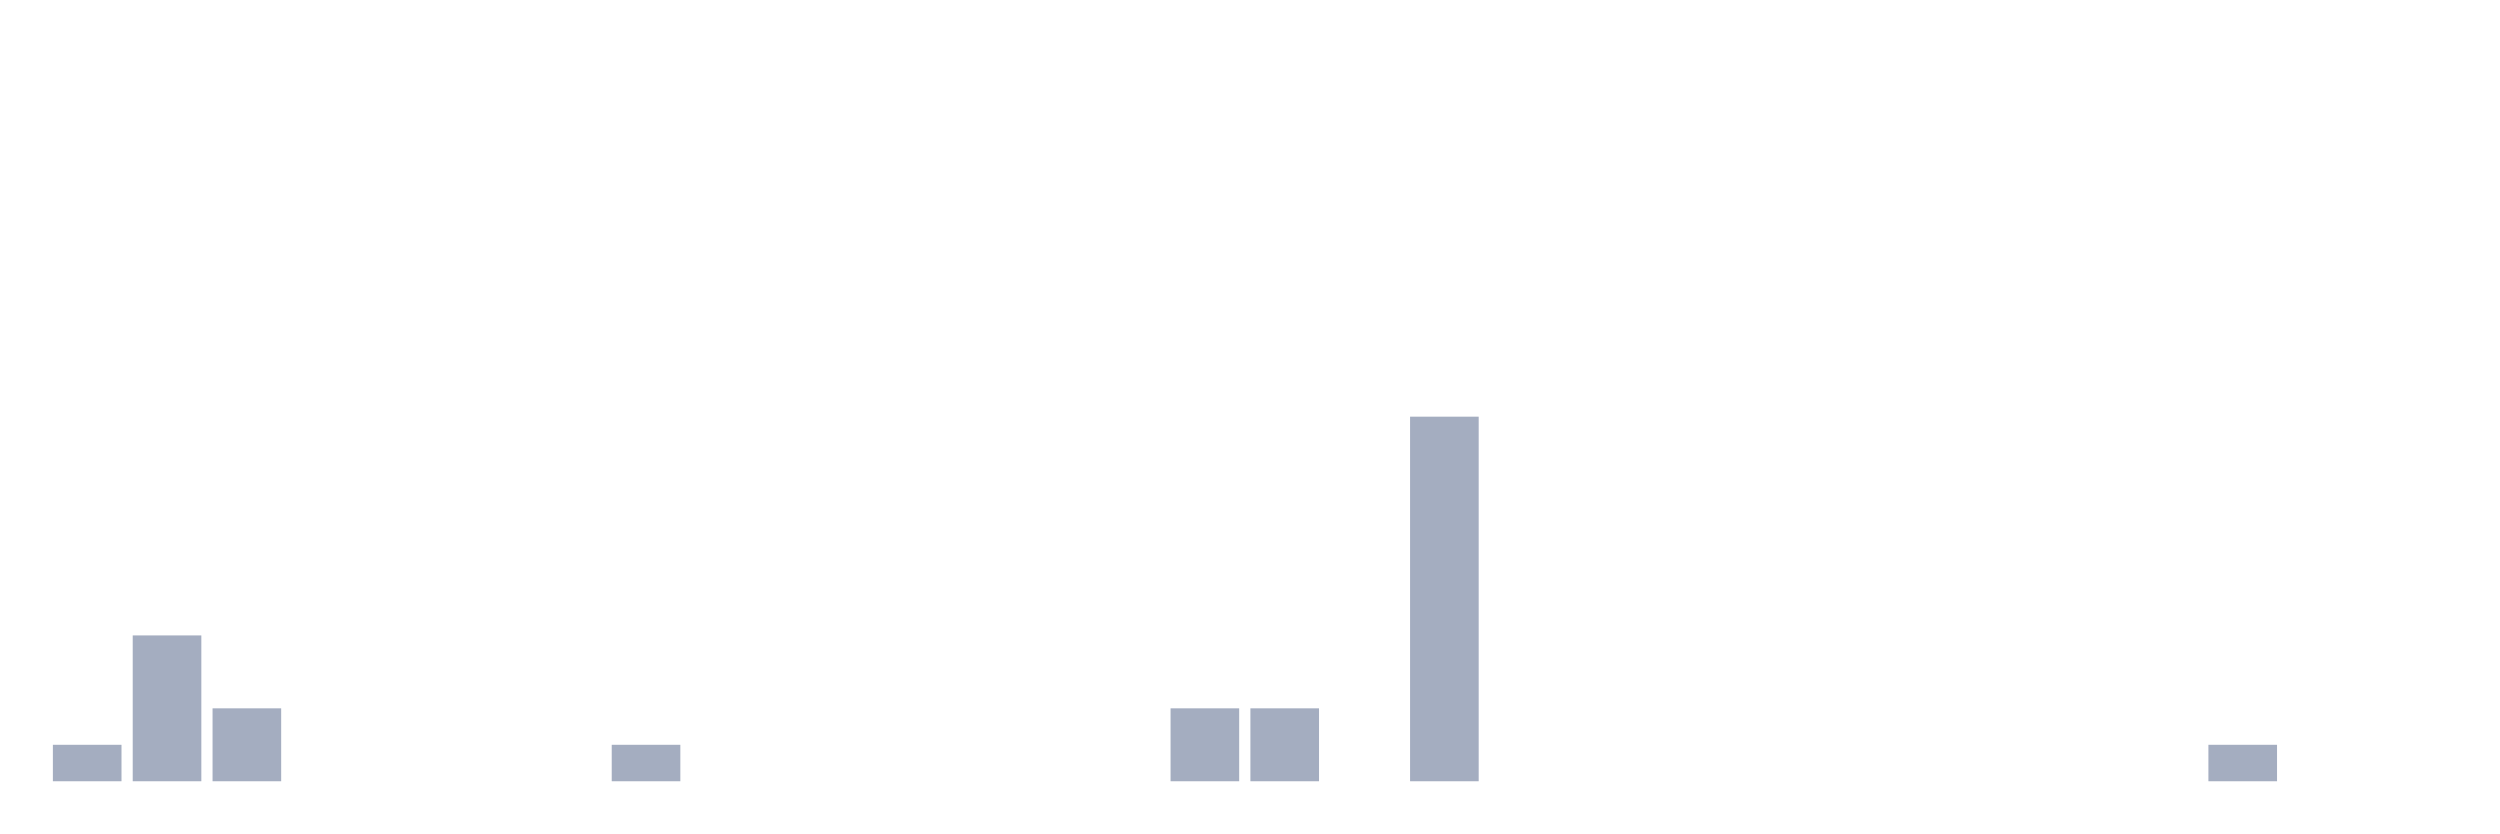
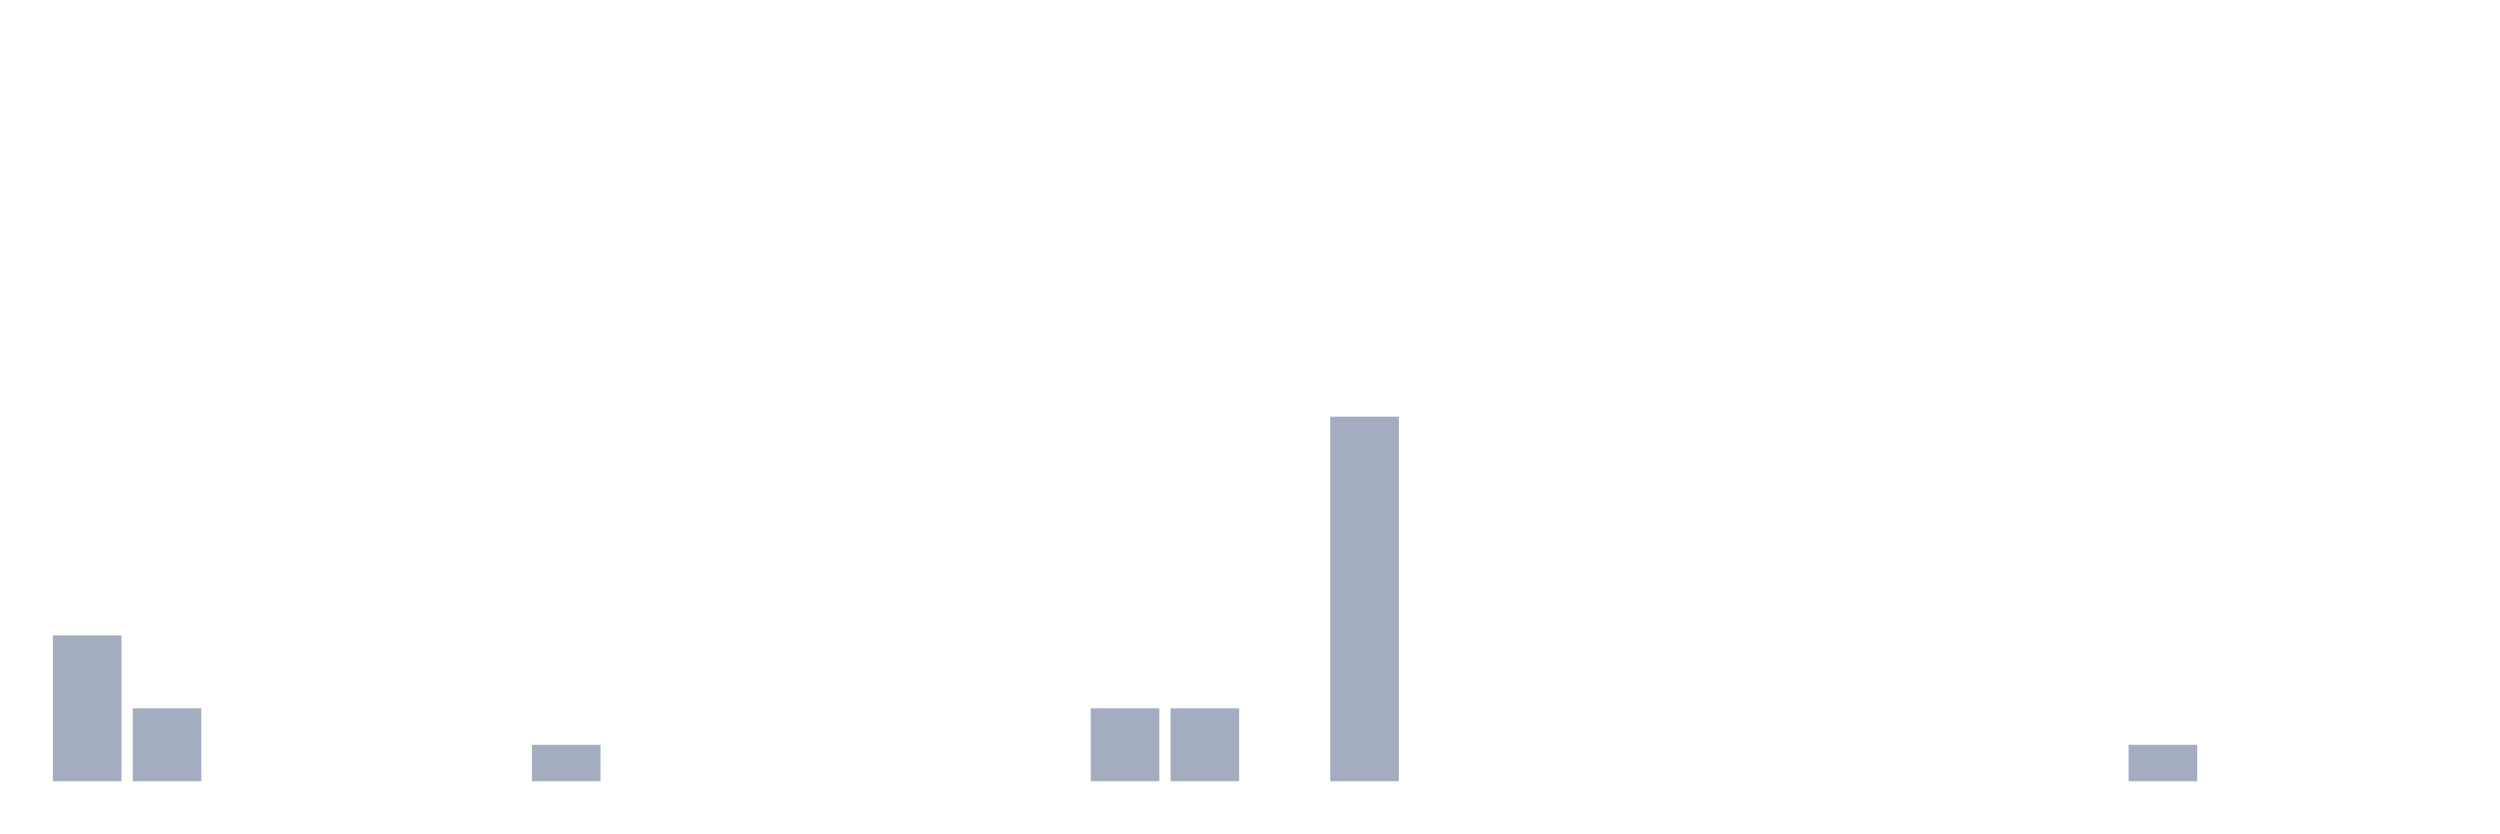
<svg xmlns="http://www.w3.org/2000/svg" viewBox="0 0 480 160">
  <g transform="translate(10,10)">
-     <rect class="bar" x="0.153" width="13.175" y="133" height="7" fill="rgb(164,173,192)" />
-     <rect class="bar" x="15.482" width="13.175" y="112" height="28" fill="rgb(164,173,192)" />
-     <rect class="bar" x="30.81" width="13.175" y="126" height="14" fill="rgb(164,173,192)" />
+     <rect class="bar" x="0.153" width="13.175" y="112" height="28" fill="rgb(164,173,192)" />
+     <rect class="bar" x="15.482" width="13.175" y="126" height="14" fill="rgb(164,173,192)" />
+     <rect class="bar" x="30.81" width="13.175" y="140" height="0" fill="rgb(164,173,192)" />
    <rect class="bar" x="46.138" width="13.175" y="140" height="0" fill="rgb(164,173,192)" />
    <rect class="bar" x="61.466" width="13.175" y="140" height="0" fill="rgb(164,173,192)" />
    <rect class="bar" x="76.794" width="13.175" y="140" height="0" fill="rgb(164,173,192)" />
-     <rect class="bar" x="92.123" width="13.175" y="140" height="0" fill="rgb(164,173,192)" />
-     <rect class="bar" x="107.451" width="13.175" y="133" height="7" fill="rgb(164,173,192)" />
+     <rect class="bar" x="92.123" width="13.175" y="133" height="7" fill="rgb(164,173,192)" />
+     <rect class="bar" x="107.451" width="13.175" y="140" height="0" fill="rgb(164,173,192)" />
    <rect class="bar" x="122.779" width="13.175" y="140" height="0" fill="rgb(164,173,192)" />
    <rect class="bar" x="138.107" width="13.175" y="140" height="0" fill="rgb(164,173,192)" />
    <rect class="bar" x="153.436" width="13.175" y="140" height="0" fill="rgb(164,173,192)" />
    <rect class="bar" x="168.764" width="13.175" y="140" height="0" fill="rgb(164,173,192)" />
    <rect class="bar" x="184.092" width="13.175" y="140" height="0" fill="rgb(164,173,192)" />
-     <rect class="bar" x="199.42" width="13.175" y="140" height="0" fill="rgb(164,173,192)" />
+     <rect class="bar" x="199.42" width="13.175" y="126" height="14" fill="rgb(164,173,192)" />
    <rect class="bar" x="214.748" width="13.175" y="126" height="14" fill="rgb(164,173,192)" />
-     <rect class="bar" x="230.077" width="13.175" y="126" height="14" fill="rgb(164,173,192)" />
-     <rect class="bar" x="245.405" width="13.175" y="140" height="0" fill="rgb(164,173,192)" />
-     <rect class="bar" x="260.733" width="13.175" y="70" height="70" fill="rgb(164,173,192)" />
+     <rect class="bar" x="230.077" width="13.175" y="140" height="0" fill="rgb(164,173,192)" />
+     <rect class="bar" x="245.405" width="13.175" y="70" height="70" fill="rgb(164,173,192)" />
+     <rect class="bar" x="260.733" width="13.175" y="140" height="0" fill="rgb(164,173,192)" />
    <rect class="bar" x="276.061" width="13.175" y="140" height="0" fill="rgb(164,173,192)" />
    <rect class="bar" x="291.39" width="13.175" y="140" height="0" fill="rgb(164,173,192)" />
    <rect class="bar" x="306.718" width="13.175" y="140" height="0" fill="rgb(164,173,192)" />
    <rect class="bar" x="322.046" width="13.175" y="140" height="0" fill="rgb(164,173,192)" />
    <rect class="bar" x="337.374" width="13.175" y="140" height="0" fill="rgb(164,173,192)" />
    <rect class="bar" x="352.702" width="13.175" y="140" height="0" fill="rgb(164,173,192)" />
    <rect class="bar" x="368.031" width="13.175" y="140" height="0" fill="rgb(164,173,192)" />
    <rect class="bar" x="383.359" width="13.175" y="140" height="0" fill="rgb(164,173,192)" />
-     <rect class="bar" x="398.687" width="13.175" y="140" height="0" fill="rgb(164,173,192)" />
-     <rect class="bar" x="414.015" width="13.175" y="133" height="7" fill="rgb(164,173,192)" />
+     <rect class="bar" x="398.687" width="13.175" y="133" height="7" fill="rgb(164,173,192)" />
+     <rect class="bar" x="414.015" width="13.175" y="140" height="0" fill="rgb(164,173,192)" />
    <rect class="bar" x="429.344" width="13.175" y="140" height="0" fill="rgb(164,173,192)" />
    <rect class="bar" x="444.672" width="13.175" y="140" height="0" fill="rgb(164,173,192)" />
  </g>
</svg>
